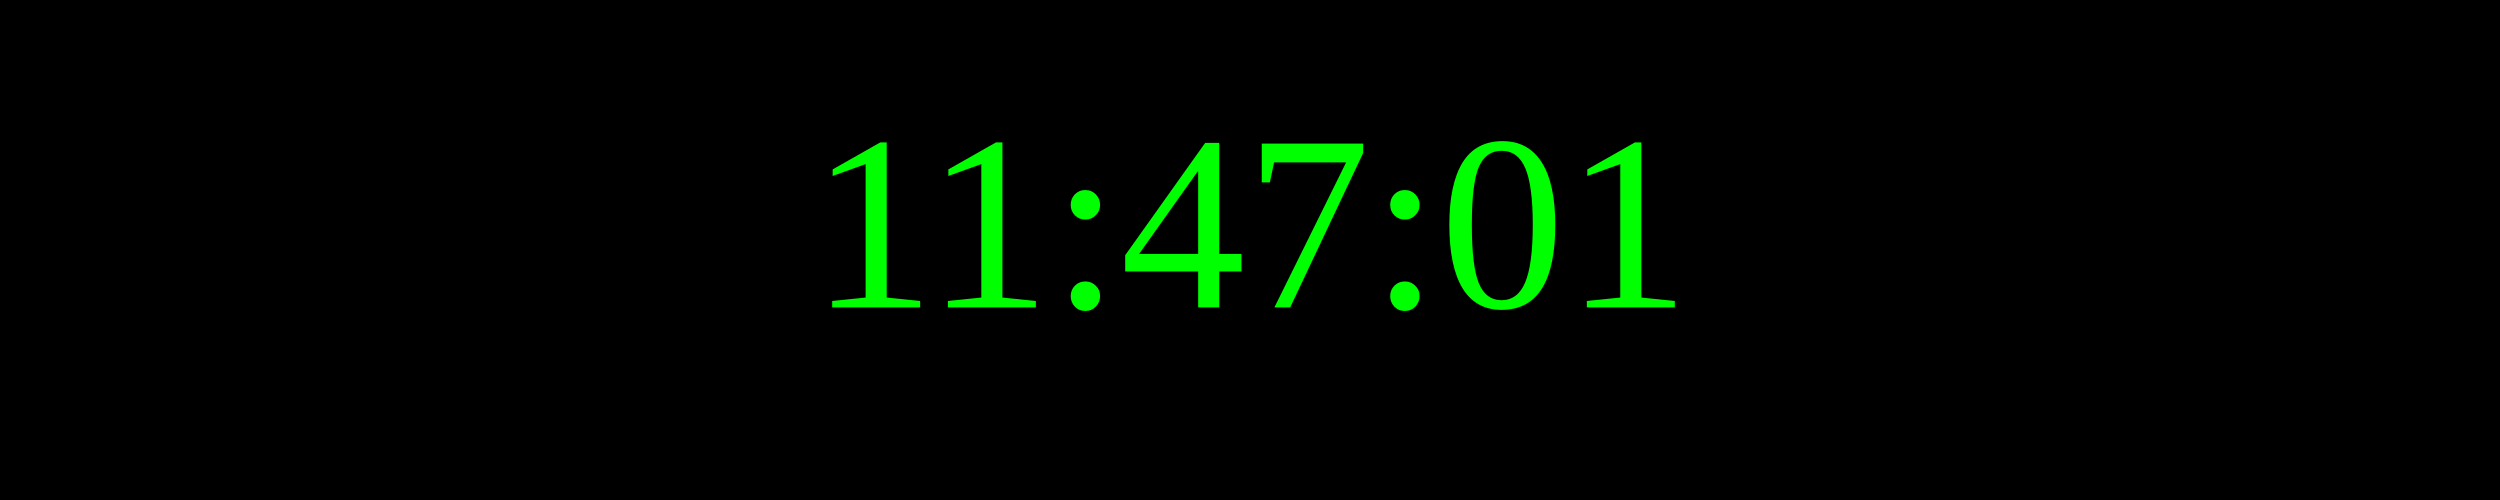
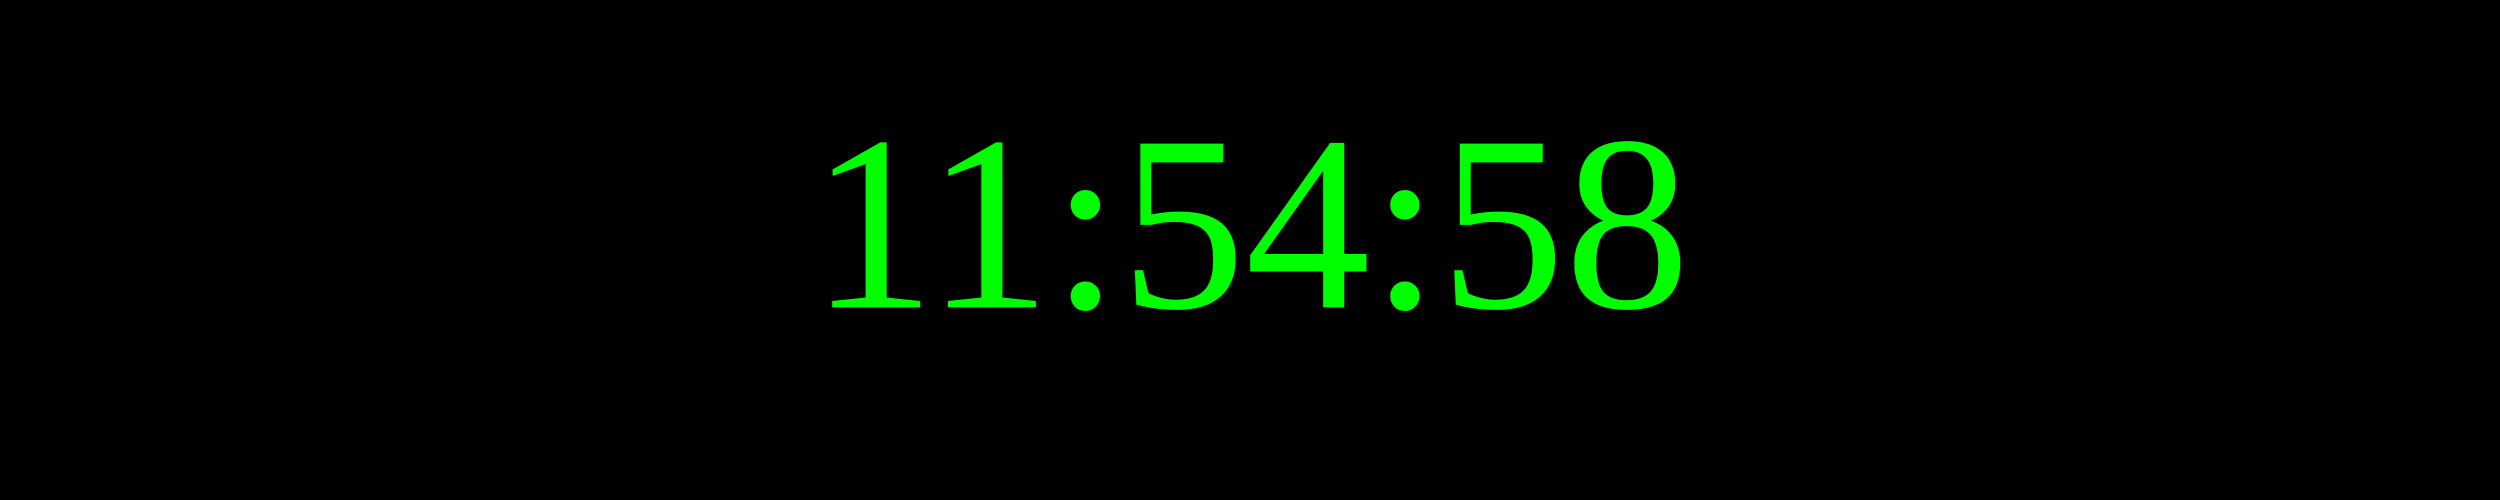
<svg xmlns="http://www.w3.org/2000/svg" width="250" height="50">
  <rect width="100%" height="100%" fill="black" />
  <text x="50%" y="50%" font-size="25" fill="lime" text-anchor="middle" dominant-baseline="middle">
- 11:47:01
+ 11:54:58
</text>
</svg>
